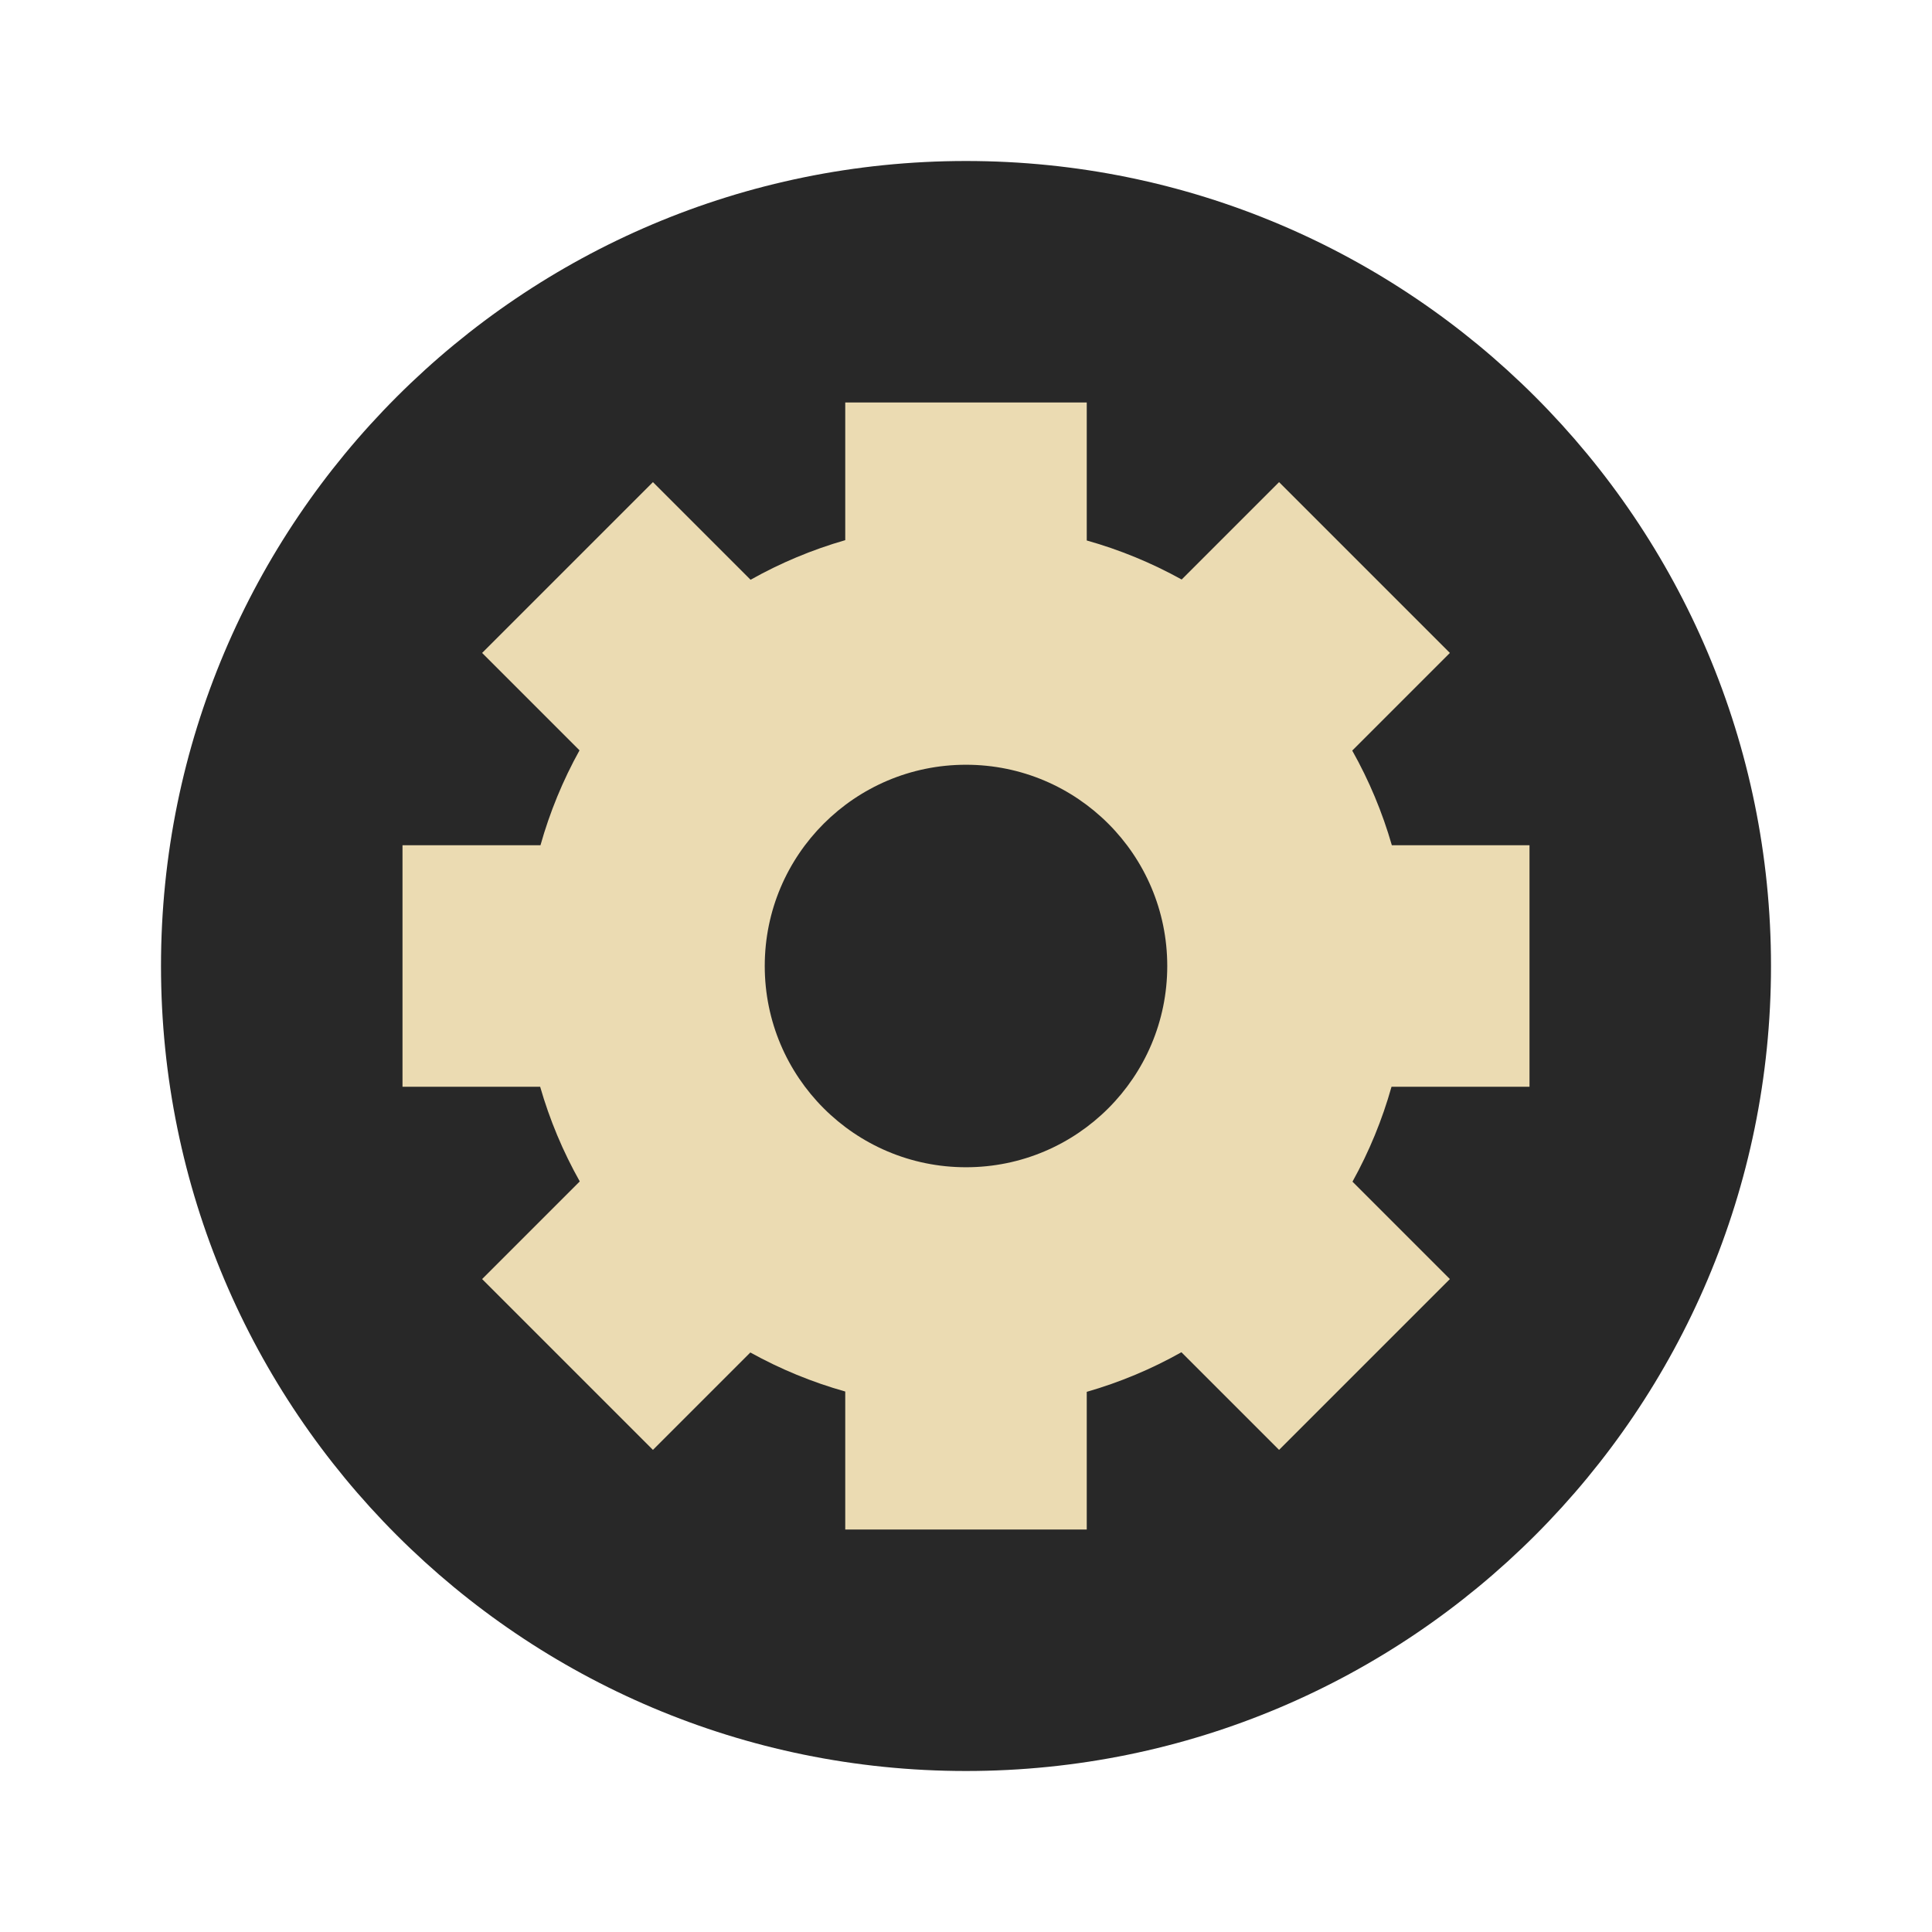
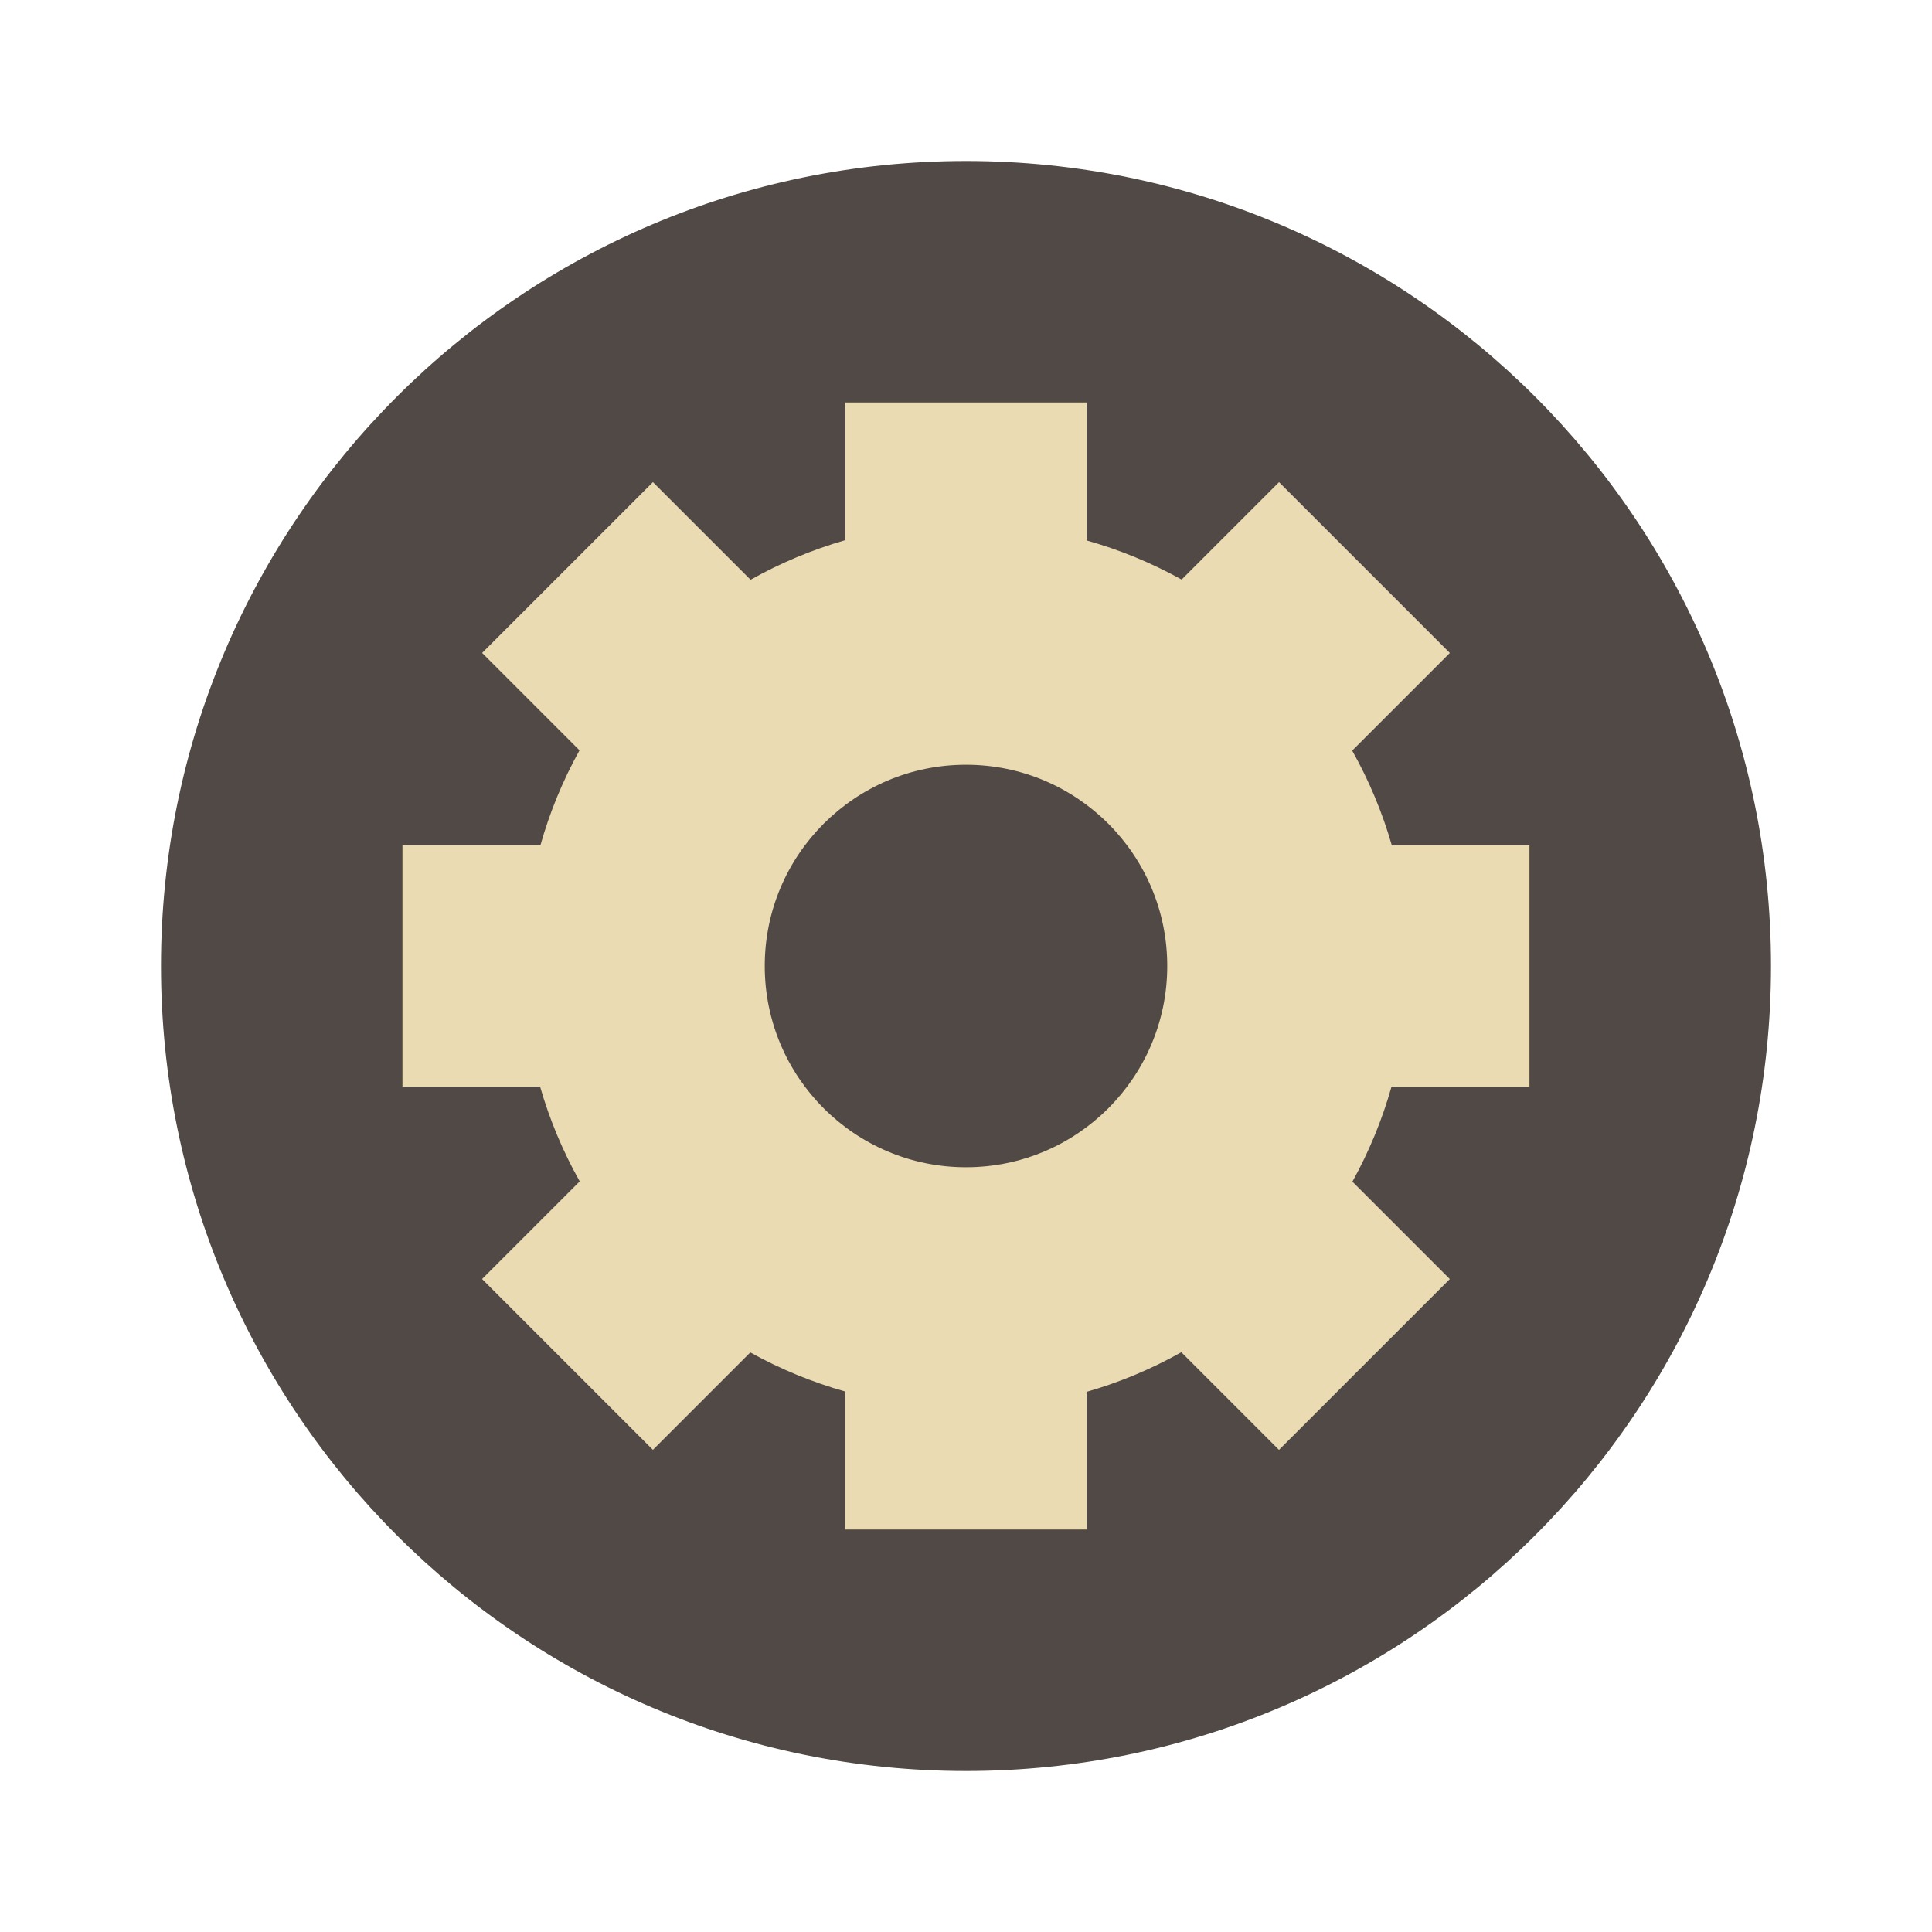
- <svg xmlns="http://www.w3.org/2000/svg" width="48" height="48" version="1.1" viewBox="0 0 48 48">
-   <circle style="fill:#282828" cx="24" cy="24" r="20" />
-   <path style="fill:#ebdbb2" d="m 21,10 0,3.42 a 11,11 0 0 0 -2.352,0.984 l -2.426,-2.426 -4.244,4.244 2.42,2.42 A 11,11 0 0 0 13.428,21 L 10,21 l 0,6 3.42,0 a 11,11 0 0 0 0.984,2.352 l -2.426,2.426 4.244,4.244 2.42,-2.42 A 11,11 0 0 0 21,34.572 L 21,38 l 6,0 0,-3.42 a 11,11 0 0 0 2.352,-0.984 l 2.426,2.426 4.244,-4.244 -2.42,-2.42 A 11,11 0 0 0 34.572,27 L 38,27 l 0,-6 -3.42,0 a 11,11 0 0 0 -0.984,-2.352 l 2.426,-2.426 -4.244,-4.244 -2.42,2.42 A 11,11 0 0 0 27,13.428 L 27,10 21,10 Z m 3,9 a 5,5 0 0 1 5,5 5,5 0 0 1 -5,5 5,5 0 0 1 -5,-5 5,5 0 0 1 5,-5 z" />
+ <svg xmlns="http://www.w3.org/2000/svg" width="48" height="48" version="1.1">
+   <circle cx="24" cy="24" r="20" fill="#504945" />
+   <path d="m21 10v3.42a11 11 0 0 0-2.352 0.984l-2.426-2.426-4.244 4.244 2.42 2.42a11 11 0 0 0-0.971 2.357h-3.428v6h3.42a11 11 0 0 0 0.984 2.352l-2.426 2.426 4.244 4.244 2.42-2.42a11 11 0 0 0 2.357 0.971v3.428h6v-3.42a11 11 0 0 0 2.352-0.984l2.426 2.426 4.244-4.244-2.42-2.42a11 11 0 0 0 0.971-2.357h3.428v-6h-3.42a11 11 0 0 0-0.984-2.352l2.426-2.426-4.244-4.244-2.42 2.42a11 11 0 0 0-2.357-0.971v-3.428zm3 9a5 5 0 0 1 5 5 5 5 0 0 1-5 5 5 5 0 0 1-5-5 5 5 0 0 1 5-5z" fill="#ebdbb2" />
</svg>
